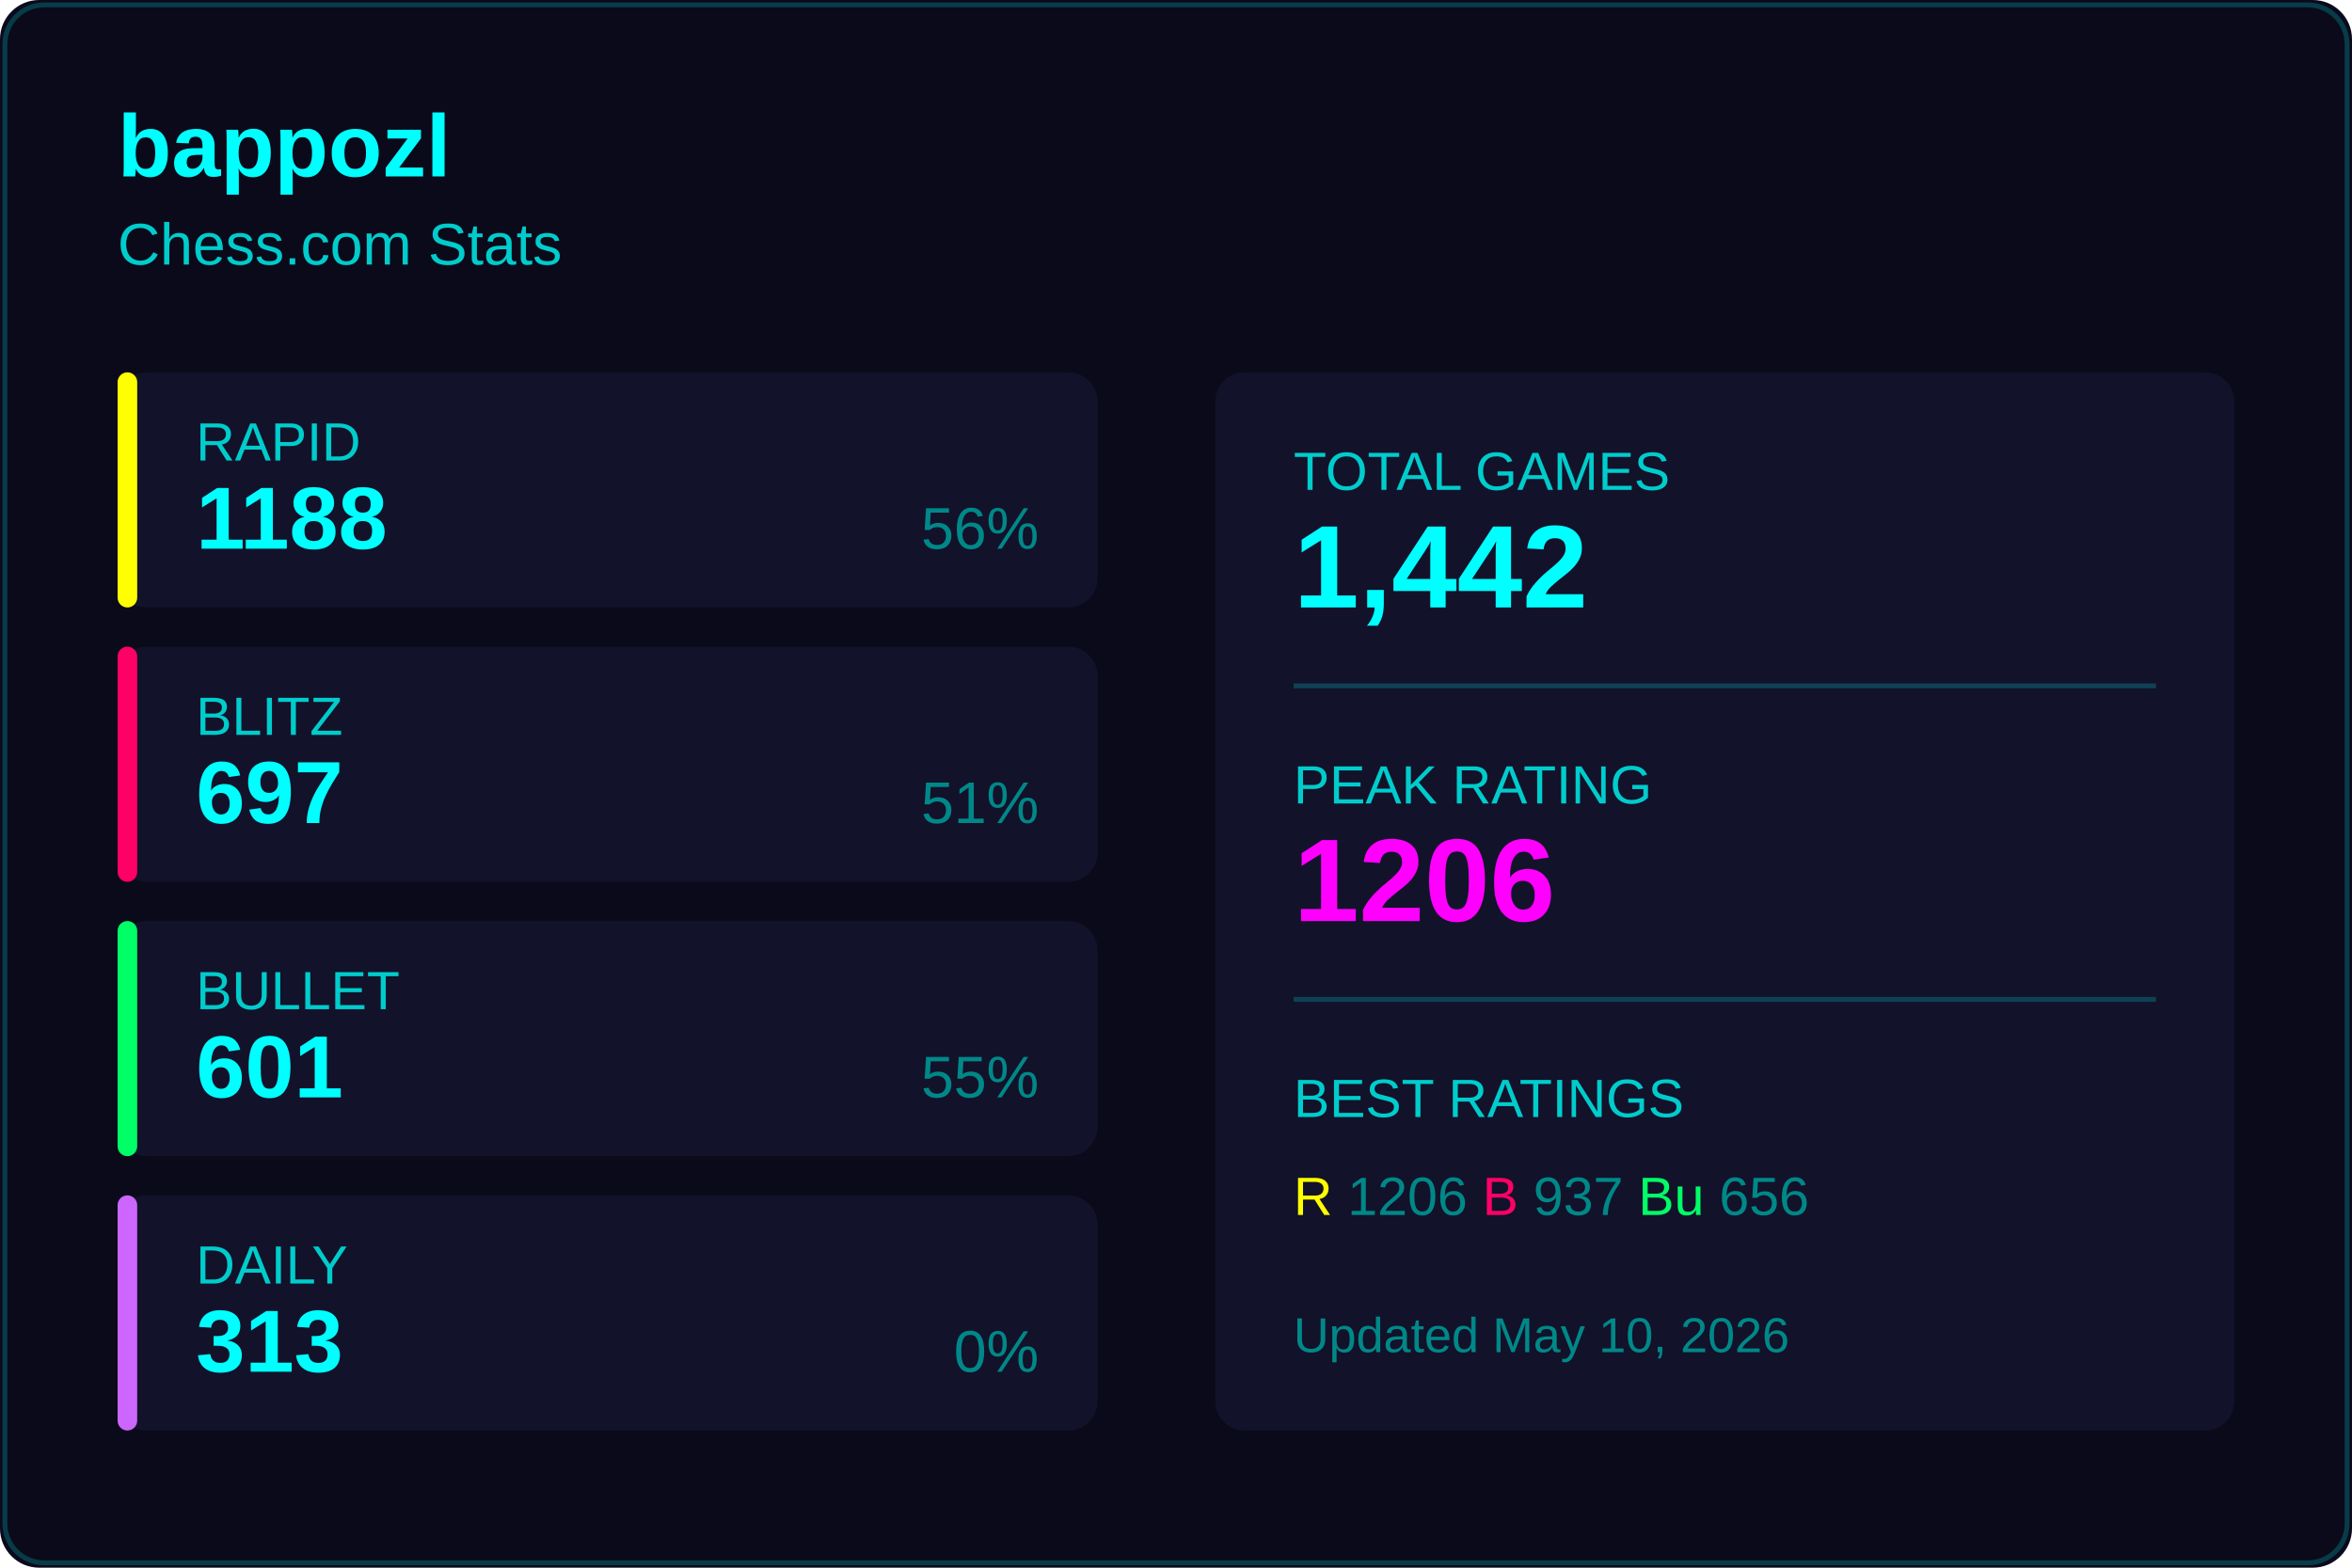
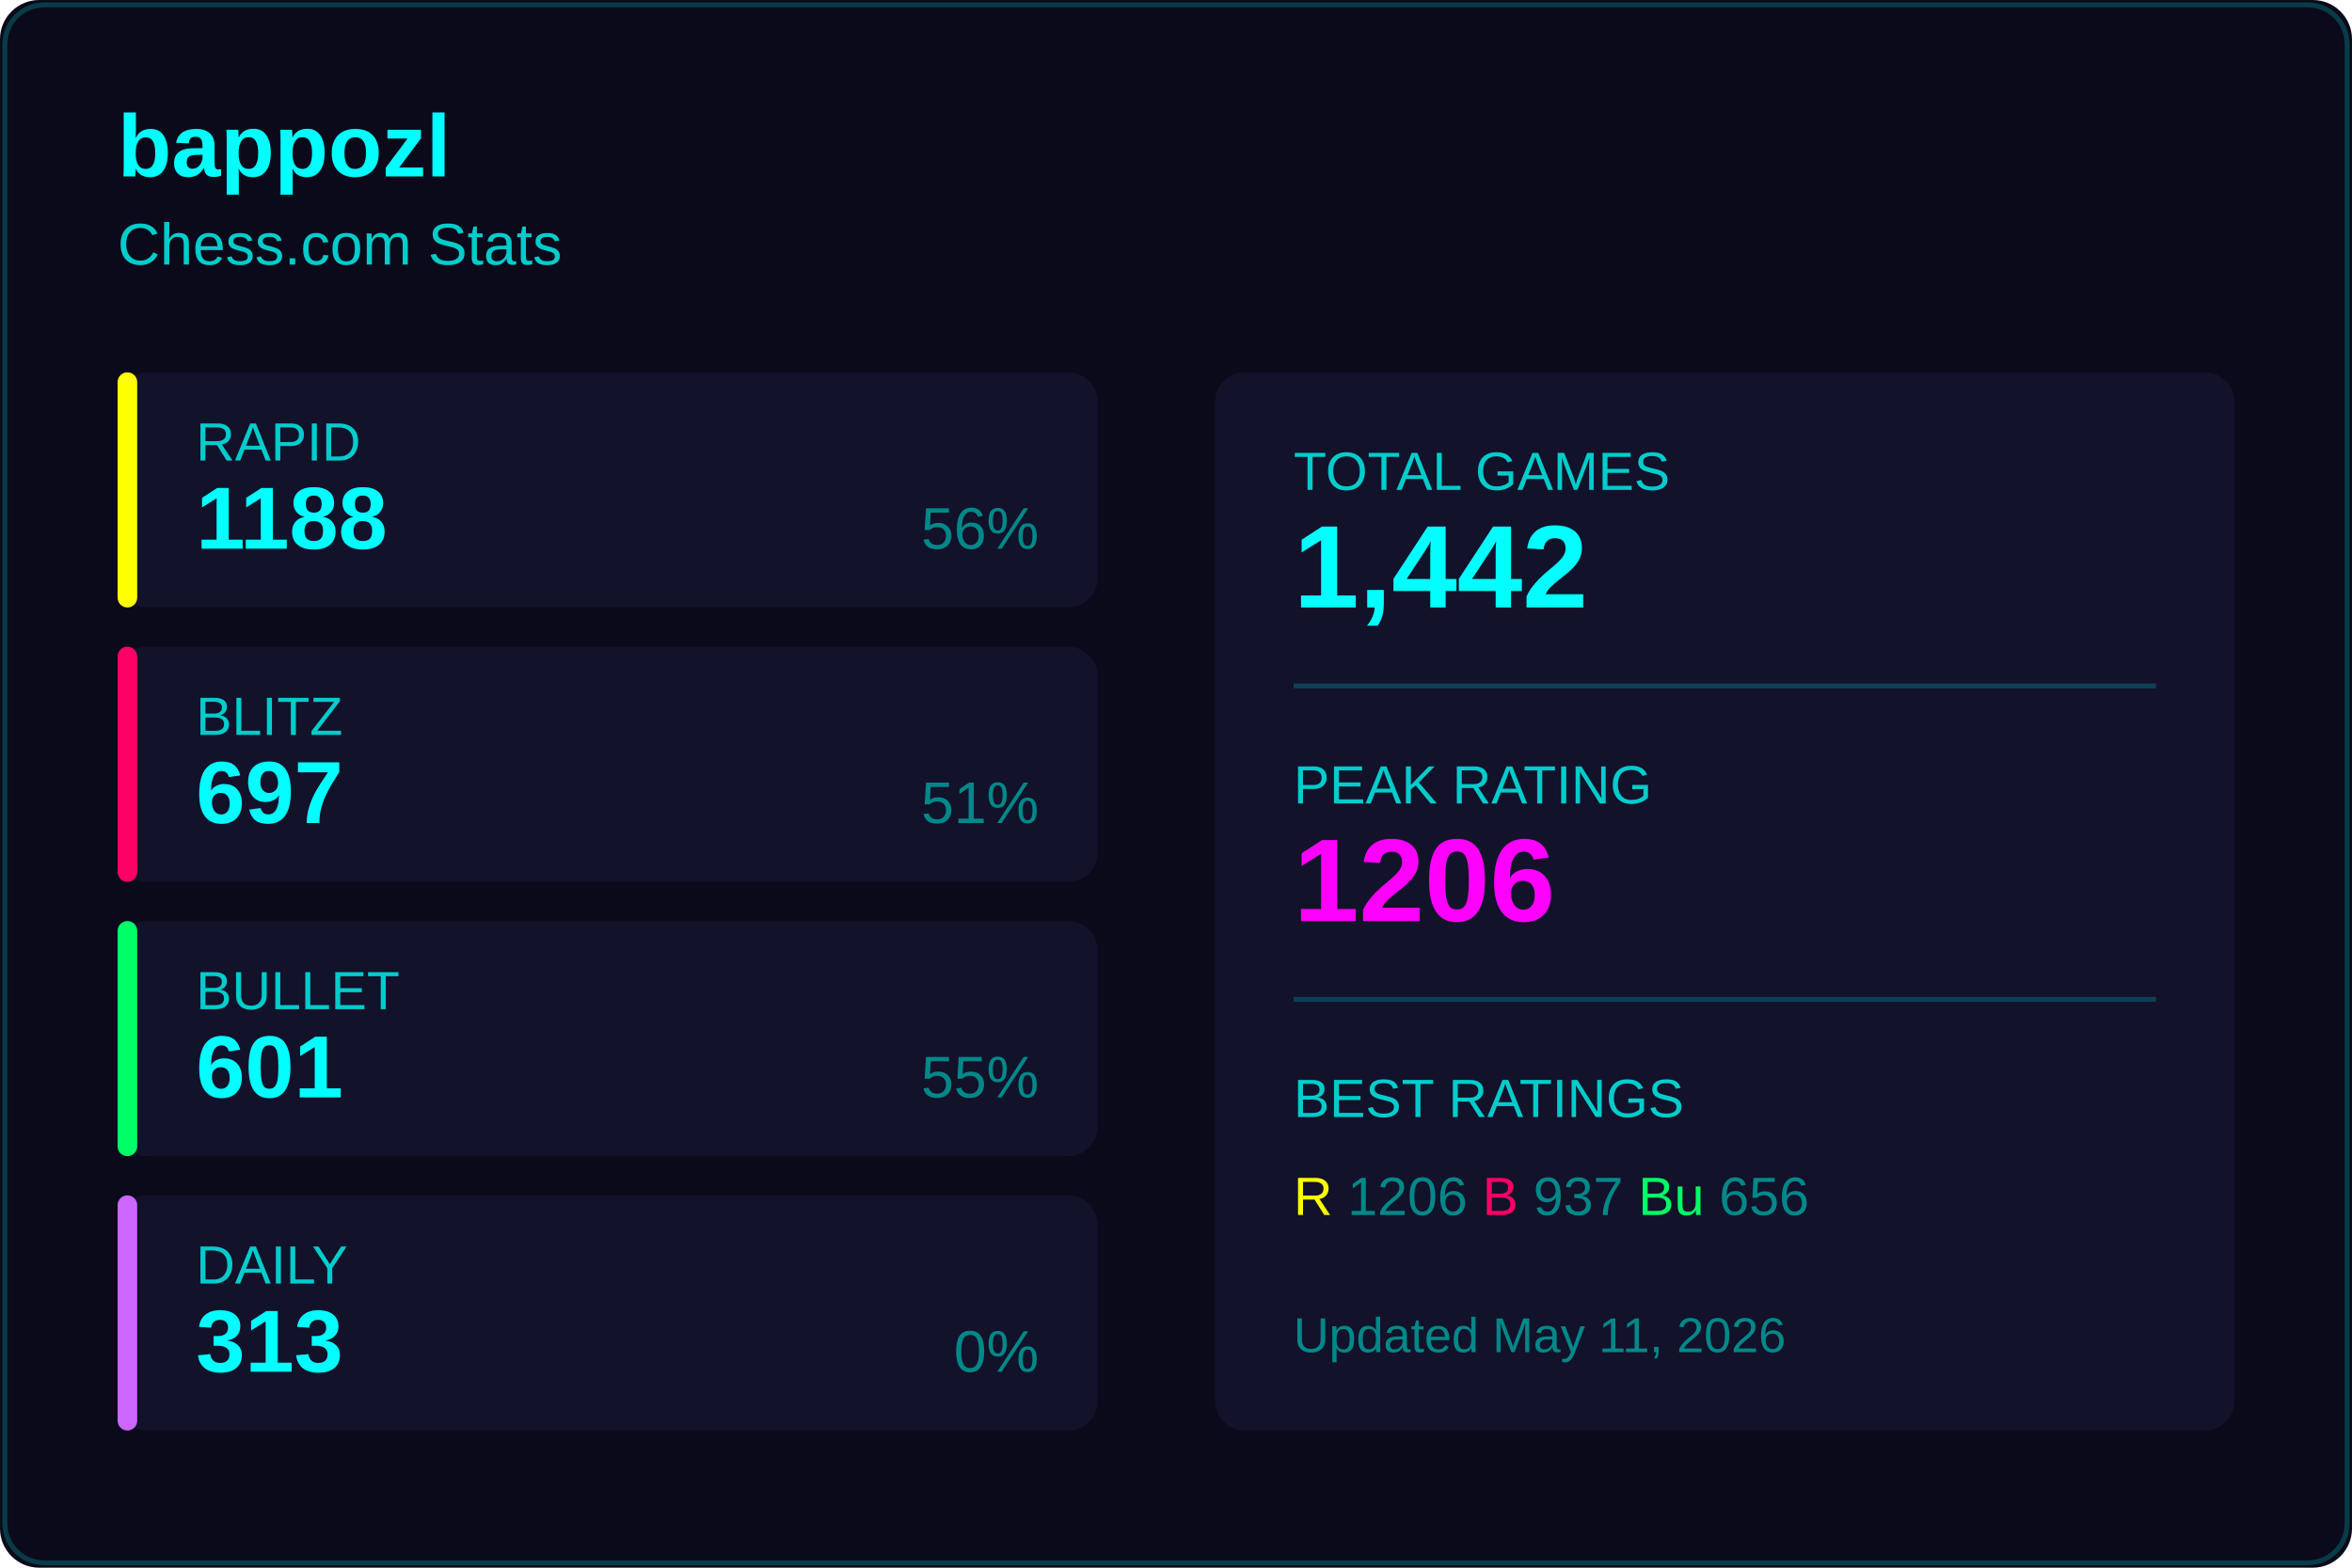
<svg xmlns="http://www.w3.org/2000/svg" width="480" height="320">
  <rect width="480" height="320" fill="#0a0a1a" rx="8" />
  <rect x="1" y="1" width="478" height="318" fill="none" stroke="#00ffff33" rx="8" />
  <text x="24" y="36" fill="#00ffff" font-size="18" font-weight="600" font-family="Segoe UI, Arial, sans-serif">
    bappozl
  </text>
  <text x="24" y="54" fill="#00cccc" font-size="12" font-family="Segoe UI, Arial, sans-serif">
    Chess.com Stats
  </text>
  <g transform="translate(24, 76)">
    <rect width="200" height="48" fill="#12122a" rx="6" />
    <rect width="4" height="48" fill="#ffff00" rx="2" />
    <text x="16" y="18" fill="#00cccc" font-size="11" font-family="Segoe UI, Arial, sans-serif">RAPID</text>
    <text x="16" y="36" fill="#00ffff" font-size="18" font-weight="600" font-family="Segoe UI, Arial, sans-serif">1188</text>
    <text x="188" y="36" fill="#008888" font-size="12" font-family="Segoe UI, Arial, sans-serif" text-anchor="end">56%</text>
  </g>
  <g transform="translate(24, 132)">
    <rect width="200" height="48" fill="#12122a" rx="6" />
    <rect width="4" height="48" fill="#ff0066" rx="2" />
    <text x="16" y="18" fill="#00cccc" font-size="11" font-family="Segoe UI, Arial, sans-serif">BLITZ</text>
    <text x="16" y="36" fill="#00ffff" font-size="18" font-weight="600" font-family="Segoe UI, Arial, sans-serif">697</text>
    <text x="188" y="36" fill="#008888" font-size="12" font-family="Segoe UI, Arial, sans-serif" text-anchor="end">51%</text>
  </g>
  <g transform="translate(24, 188)">
    <rect width="200" height="48" fill="#12122a" rx="6" />
    <rect width="4" height="48" fill="#00ff66" rx="2" />
    <text x="16" y="18" fill="#00cccc" font-size="11" font-family="Segoe UI, Arial, sans-serif">BULLET</text>
    <text x="16" y="36" fill="#00ffff" font-size="18" font-weight="600" font-family="Segoe UI, Arial, sans-serif">601</text>
    <text x="188" y="36" fill="#008888" font-size="12" font-family="Segoe UI, Arial, sans-serif" text-anchor="end">55%</text>
  </g>
  <g transform="translate(24, 244)">
    <rect width="200" height="48" fill="#12122a" rx="6" />
    <rect width="4" height="48" fill="#cc66ff" rx="2" />
    <text x="16" y="18" fill="#00cccc" font-size="11" font-family="Segoe UI, Arial, sans-serif">DAILY</text>
    <text x="16" y="36" fill="#00ffff" font-size="18" font-weight="600" font-family="Segoe UI, Arial, sans-serif">313</text>
    <text x="188" y="36" fill="#008888" font-size="12" font-family="Segoe UI, Arial, sans-serif" text-anchor="end">0%</text>
  </g>
  <g transform="translate(248, 76)">
    <rect width="208" height="216" fill="#12122a" rx="6" />
    <text x="16" y="24" fill="#00cccc" font-size="11" font-family="Segoe UI, Arial, sans-serif">TOTAL GAMES</text>
    <text x="16" y="48" fill="#00ffff" font-size="24" font-weight="600" font-family="Segoe UI, Arial, sans-serif">1,442</text>
    <line x1="16" y1="64" x2="192" y2="64" stroke="#00ffff33" />
    <text x="16" y="88" fill="#00cccc" font-size="11" font-family="Segoe UI, Arial, sans-serif">PEAK RATING</text>
    <text x="16" y="112" fill="#ff00ff" font-size="24" font-weight="600" font-family="Segoe UI, Arial, sans-serif">1206</text>
    <line x1="16" y1="128" x2="192" y2="128" stroke="#00ffff33" />
    <text x="16" y="152" fill="#00cccc" font-size="11" font-family="Segoe UI, Arial, sans-serif">BEST RATINGS</text>
    <text x="16" y="172" fill="#008888" font-size="11" font-family="Segoe UI, Arial, sans-serif">
      <tspan fill="#ffff00">R</tspan> 1206
      <tspan fill="#ff0066">B</tspan> 937
      <tspan fill="#00ff66">Bu</tspan> 656
    </text>
    <text x="16" y="200" fill="#008888" font-size="10" font-family="Segoe UI, Arial, sans-serif">
-       Updated May 10, 2026
+       Updated May 11, 2026
    </text>
  </g>
</svg>
